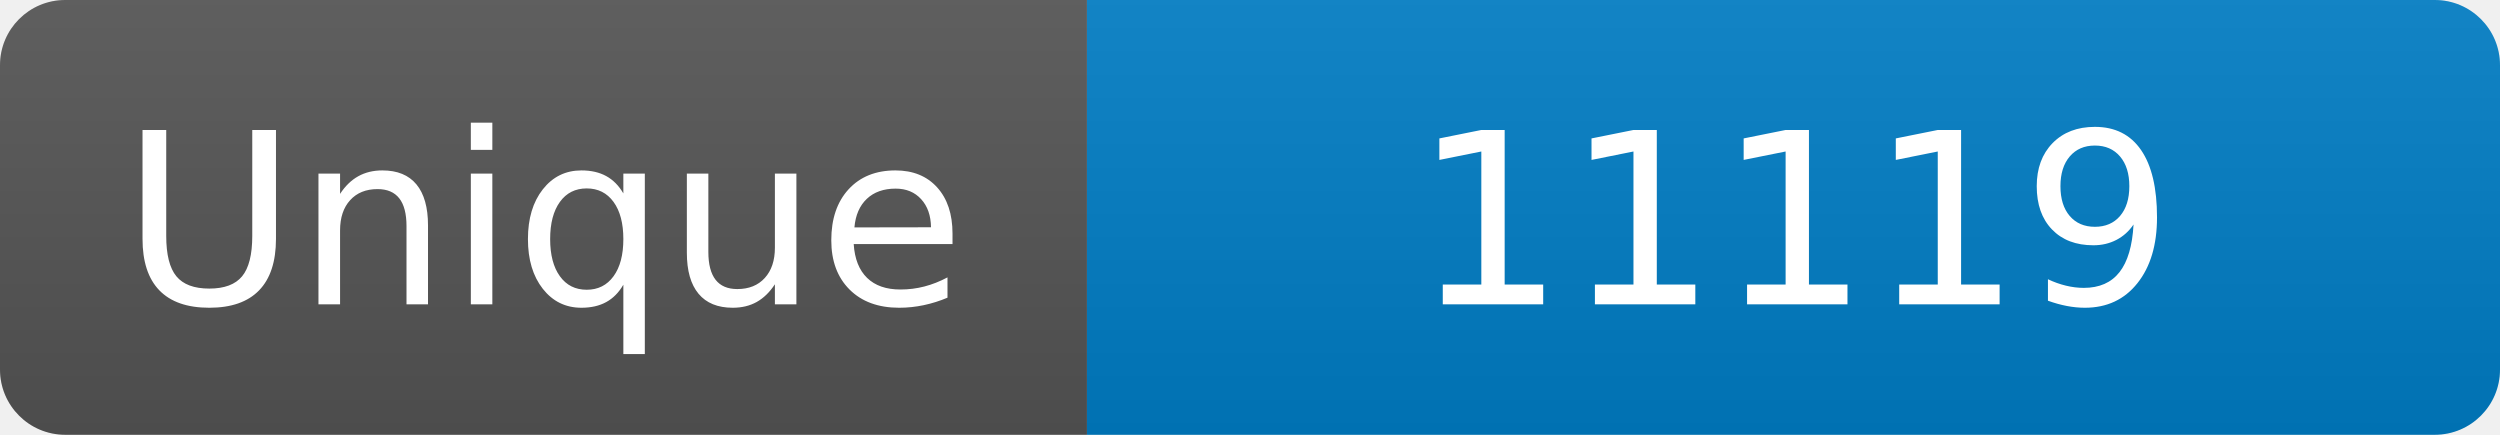
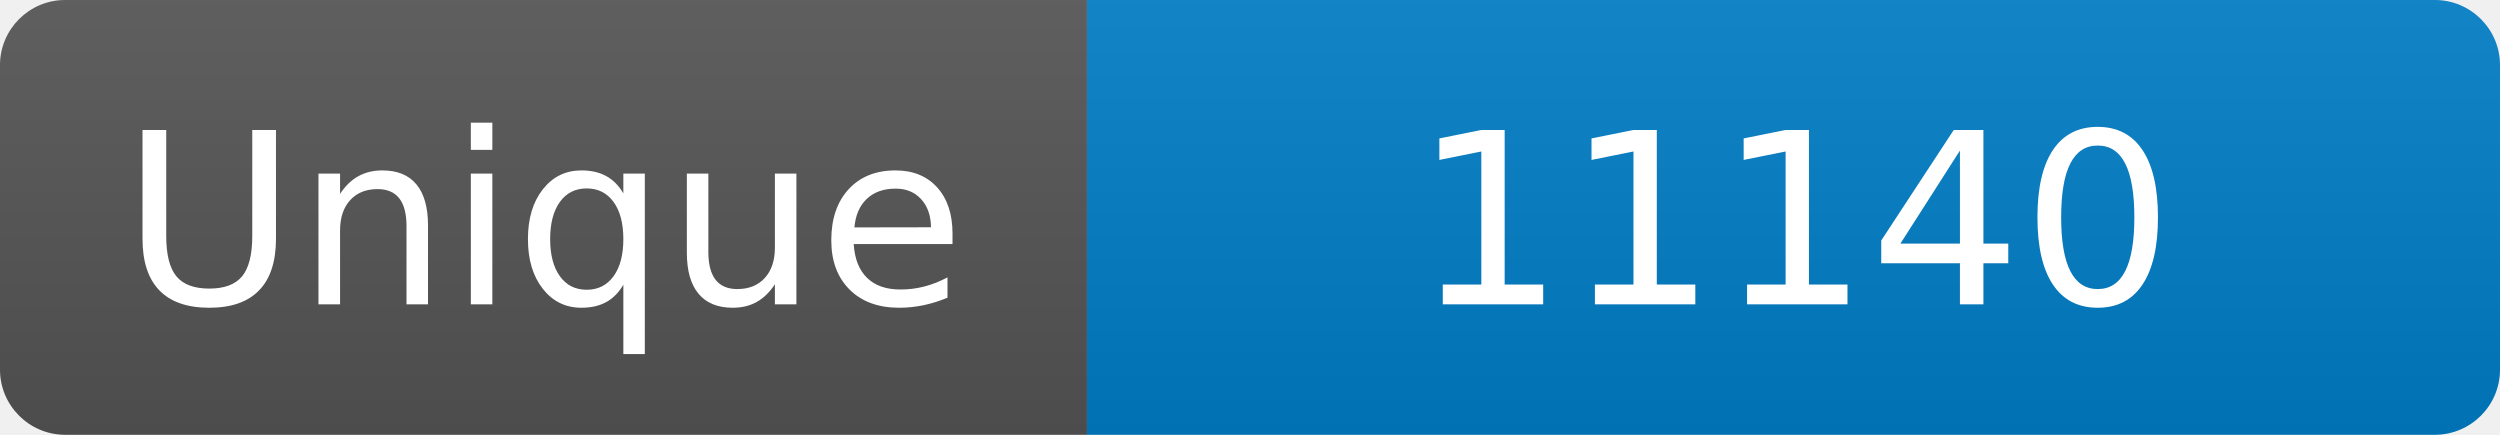
<svg xmlns="http://www.w3.org/2000/svg" width="115" height="20" role="img" aria-label="Maintained?: yes">
  <linearGradient id="s" x2="0" y2="100%">
    <stop offset="0" stop-color="#bbb" stop-opacity=".1" />
    <stop offset="1" stop-opacity=".1" />
  </linearGradient>
  <clipPath id="r">
    <rect width="115" height="20" rx="3" fill="#fff" />
  </clipPath>
  <g clip-path="url(#r)">
    <rect width="50" height="20" fill="#555" />
    <rect x="50" width="160" height="20" fill="#007ec6" />
    <rect width="115" height="20" fill="url(#s)" />
  </g>
  <g fill="#fff" text-anchor="middle" font-family="Verdana,Geneva,DejaVu Sans,sans-serif" font-size="110">
    <text x="250" y="140" transform="scale(.1)" fill="#fff">Unique</text>
-     <text x="825" y="140" transform="scale(.1)" fill="#fff">11119</text>
+     <text x="825" y="140" transform="scale(.1)" fill="#fff">11140</text>
  </g>
</svg>
